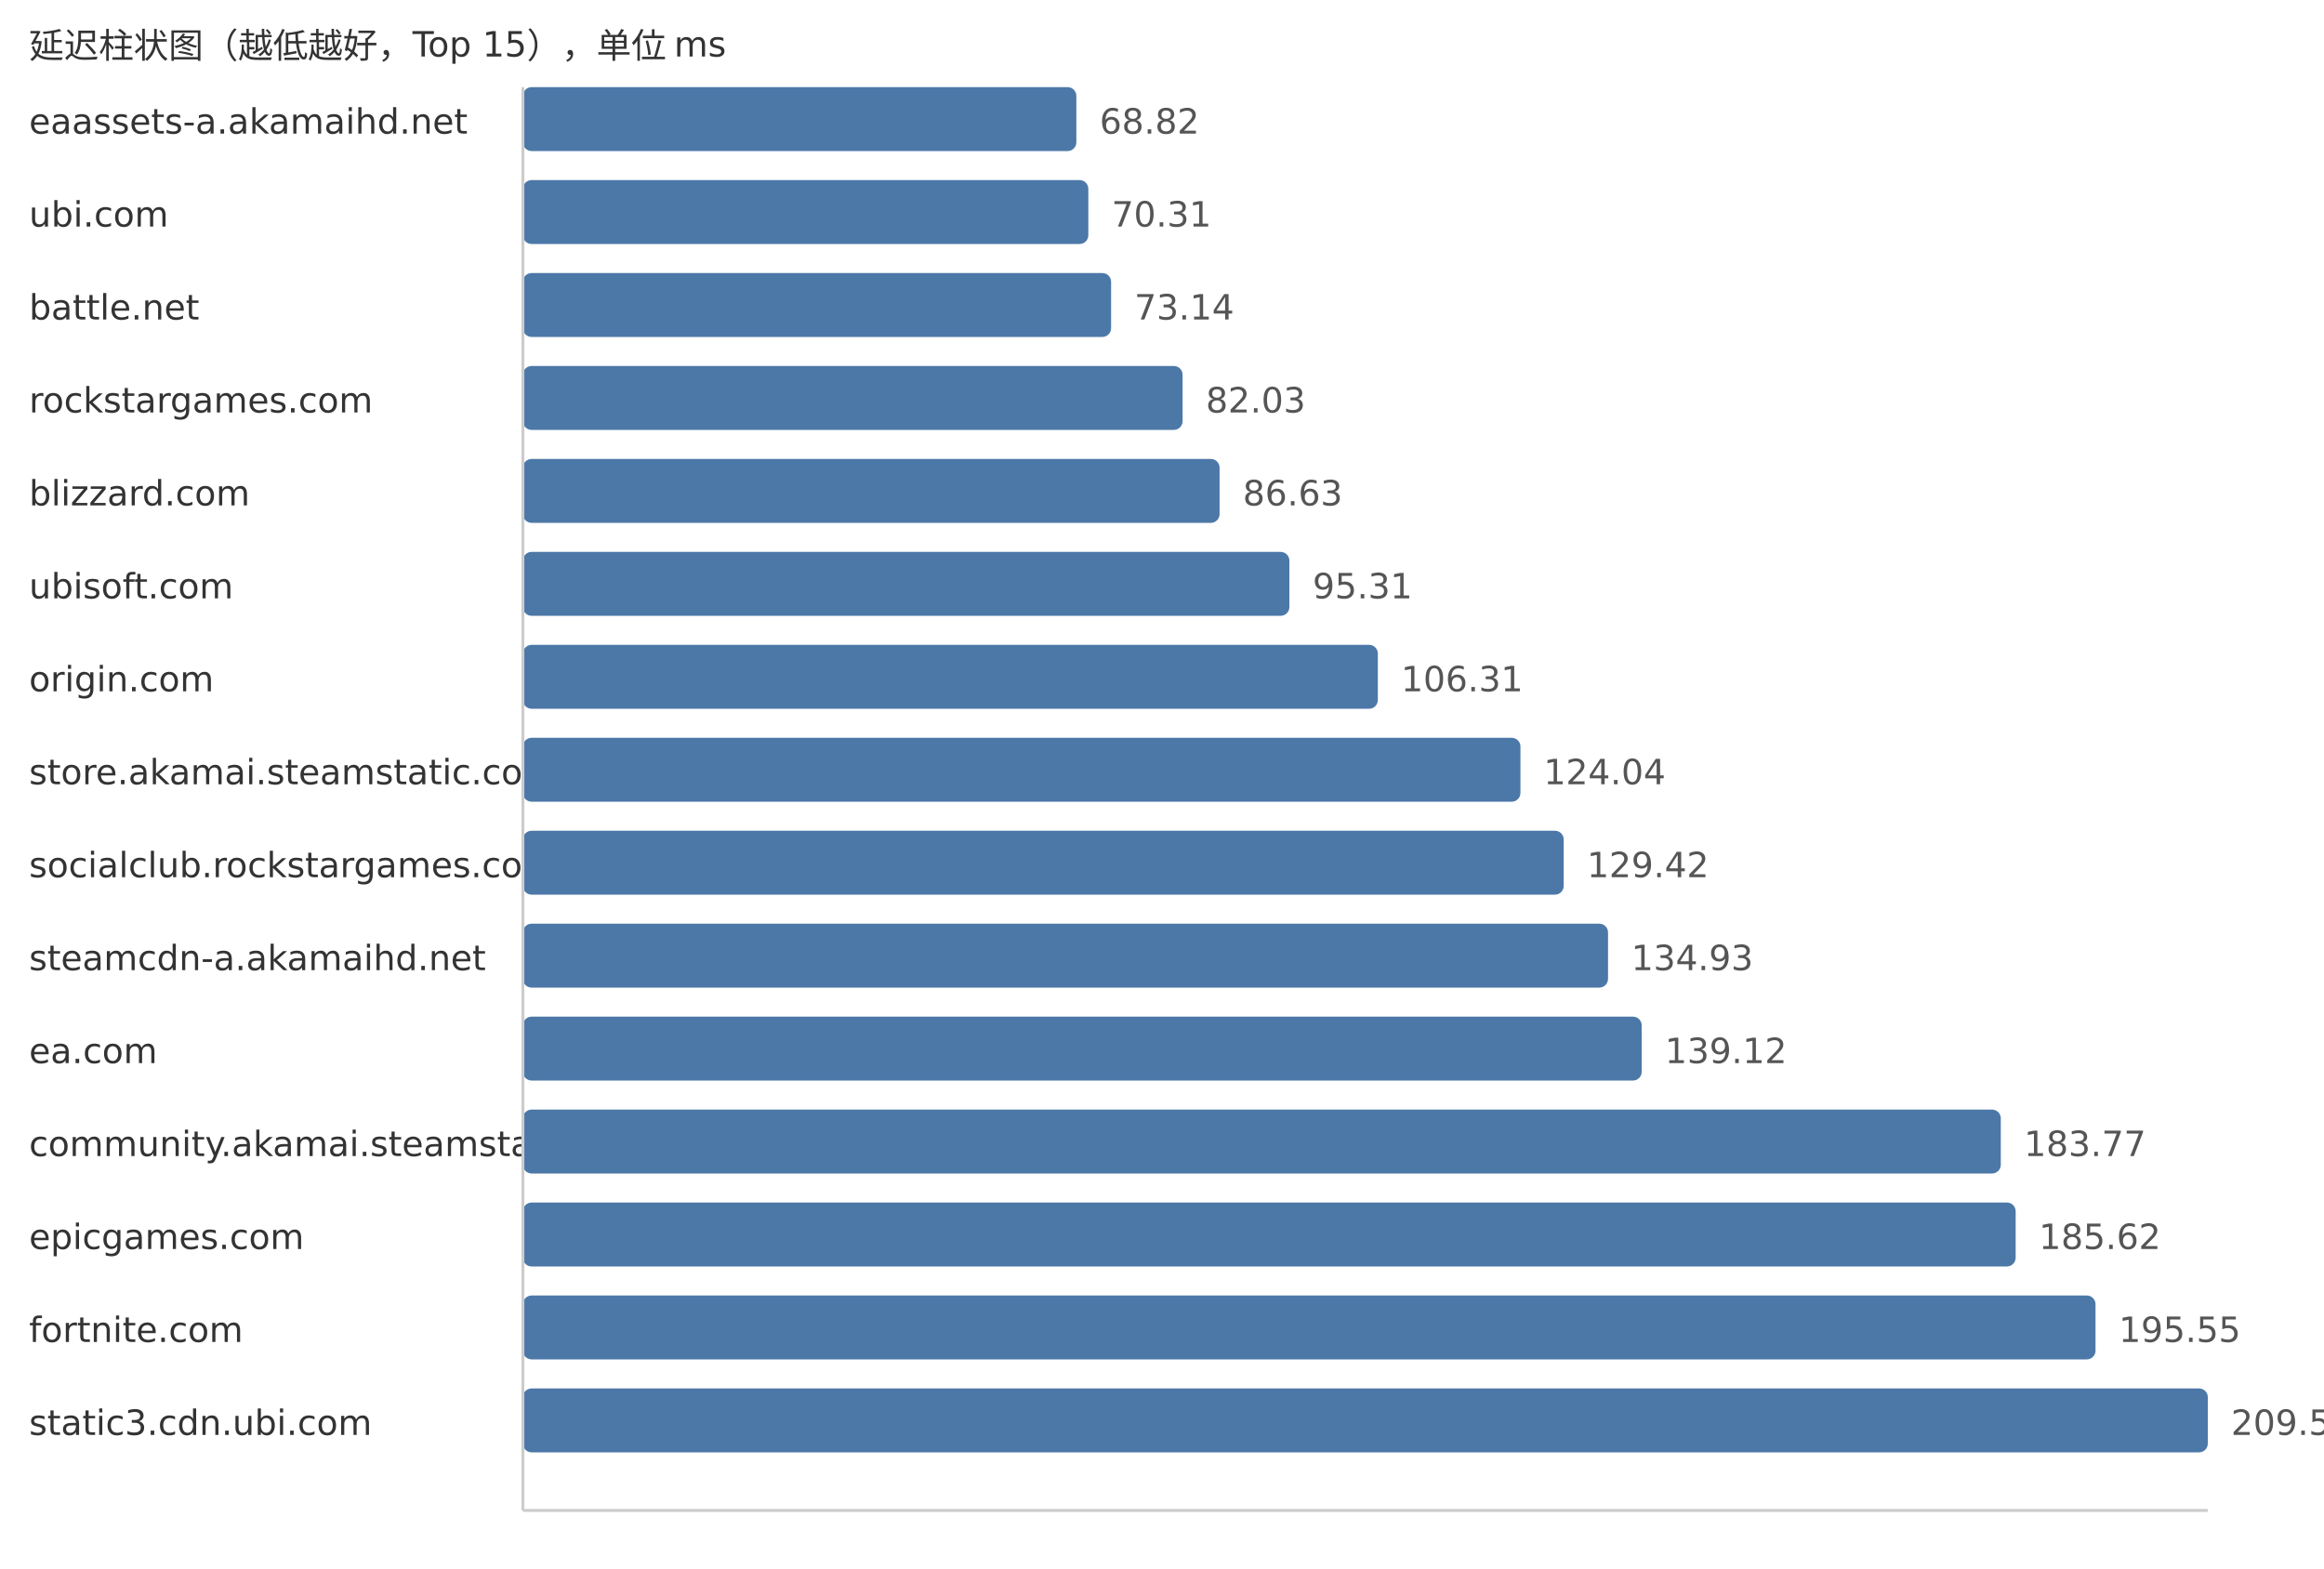
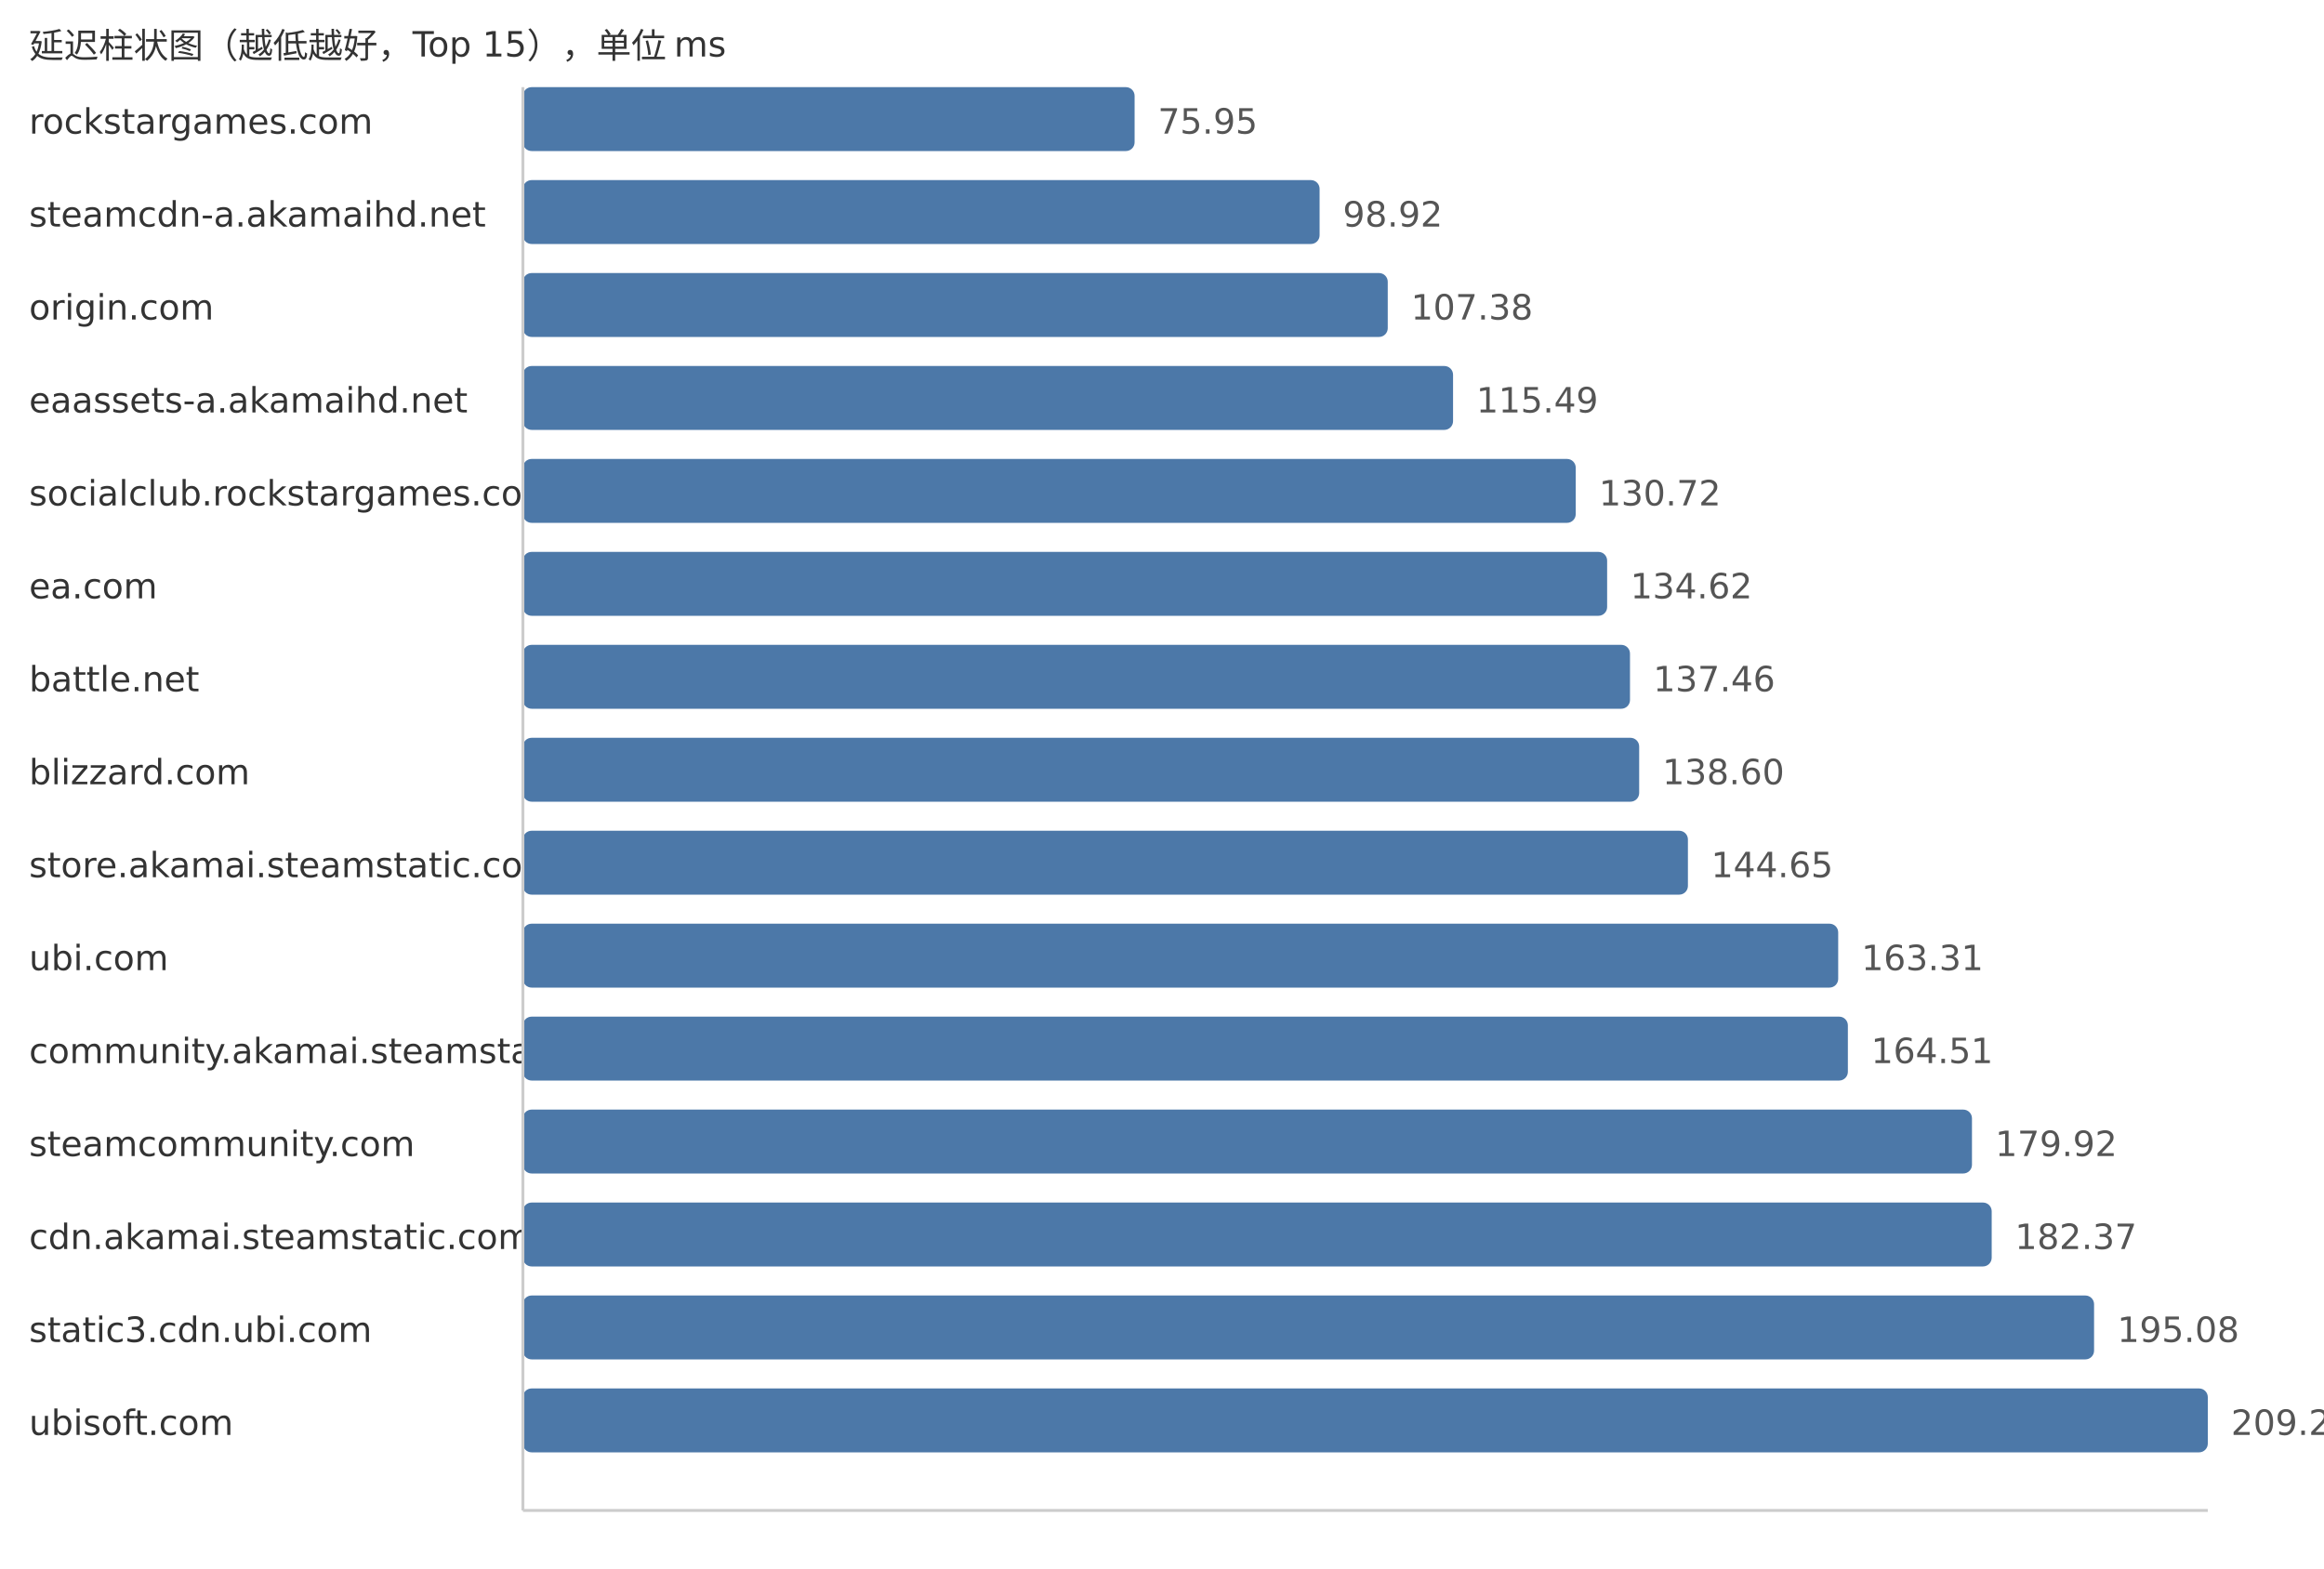
<svg xmlns="http://www.w3.org/2000/svg" width="800" height="540">
  <style> .label{font-family:DejaVu Sans,Verdana,Geneva,sans-serif;font-size:12px;fill:#333} .value{font-family:DejaVu Sans,Verdana,Geneva,sans-serif;font-size:12px;fill:#555} </style>
  <text x="10" y="20" class="label">延迟柱状图（越低越好，Top 15），单位 ms</text>
-   <text x="10" y="46" class="label">eaassets-a.akamaihd.net</text>
-   <rect x="180" y="30" width="190.52" height="22" fill="#4c78a8" rx="3" />
-   <text x="378.52" y="46" class="value">68.82</text>
-   <text x="10" y="78" class="label">ubi.com</text>
-   <rect x="180" y="62" width="194.64" height="22" fill="#4c78a8" rx="3" />
-   <text x="382.64" y="78" class="value">70.31</text>
-   <text x="10" y="110" class="label">battle.net</text>
-   <rect x="180" y="94" width="202.48" height="22" fill="#4c78a8" rx="3" />
-   <text x="390.48" y="110" class="value">73.14</text>
-   <text x="10" y="142" class="label">rockstargames.com</text>
-   <rect x="180" y="126" width="227.09" height="22" fill="#4c78a8" rx="3" />
-   <text x="415.09" y="142" class="value">82.03</text>
-   <text x="10" y="174" class="label">blizzard.com</text>
-   <rect x="180" y="158" width="239.82" height="22" fill="#4c78a8" rx="3" />
-   <text x="427.82" y="174" class="value">86.63</text>
-   <text x="10" y="206" class="label">ubisoft.com</text>
-   <rect x="180" y="190" width="263.85" height="22" fill="#4c78a8" rx="3" />
-   <text x="451.85" y="206" class="value">95.31</text>
-   <text x="10" y="238" class="label">origin.com</text>
-   <rect x="180" y="222" width="294.3" height="22" fill="#4c78a8" rx="3" />
-   <text x="482.3" y="238" class="value">106.31</text>
-   <text x="10" y="270" class="label">store.akamai.steamstatic.com</text>
-   <rect x="180" y="254" width="343.39" height="22" fill="#4c78a8" rx="3" />
-   <text x="531.39" y="270" class="value">124.04</text>
-   <text x="10" y="302" class="label">socialclub.rockstargames.com</text>
-   <rect x="180" y="286" width="358.28" height="22" fill="#4c78a8" rx="3" />
-   <text x="546.28" y="302" class="value">129.42</text>
-   <text x="10" y="334" class="label">steamcdn-a.akamaihd.net</text>
-   <rect x="180" y="318" width="373.54" height="22" fill="#4c78a8" rx="3" />
-   <text x="561.54" y="334" class="value">134.93</text>
-   <text x="10" y="366" class="label">ea.com</text>
-   <rect x="180" y="350" width="385.13" height="22" fill="#4c78a8" rx="3" />
-   <text x="573.13" y="366" class="value">139.12</text>
-   <text x="10" y="398" class="label">community.akamai.steamstatic.com</text>
-   <rect x="180" y="382" width="508.74" height="22" fill="#4c78a8" rx="3" />
-   <text x="696.74" y="398" class="value">183.77</text>
-   <text x="10" y="430" class="label">epicgames.com</text>
-   <rect x="180" y="414" width="513.86" height="22" fill="#4c78a8" rx="3" />
-   <text x="701.86" y="430" class="value">185.62</text>
-   <text x="10" y="462" class="label">fortnite.com</text>
-   <rect x="180" y="446" width="541.35" height="22" fill="#4c78a8" rx="3" />
-   <text x="729.35" y="462" class="value">195.55</text>
-   <text x="10" y="494" class="label">static3.cdn.ubi.com</text>
+   <text x="10" y="46" class="label">rockstargames.com</text>
+   <rect x="180" y="30" width="210.57" height="22" fill="#4c78a8" rx="3" />
+   <text x="398.57" y="46" class="value">75.95</text>
+   <text x="10" y="78" class="label">steamcdn-a.akamaihd.net</text>
+   <rect x="180" y="62" width="274.25" height="22" fill="#4c78a8" rx="3" />
+   <text x="462.25" y="78" class="value">98.92</text>
+   <text x="10" y="110" class="label">origin.com</text>
+   <rect x="180" y="94" width="297.71" height="22" fill="#4c78a8" rx="3" />
+   <text x="485.71" y="110" class="value">107.38</text>
+   <text x="10" y="142" class="label">eaassets-a.akamaihd.net</text>
+   <rect x="180" y="126" width="320.19" height="22" fill="#4c78a8" rx="3" />
+   <text x="508.19" y="142" class="value">115.49</text>
+   <text x="10" y="174" class="label">socialclub.rockstargames.com</text>
+   <rect x="180" y="158" width="362.42" height="22" fill="#4c78a8" rx="3" />
+   <text x="550.42" y="174" class="value">130.72</text>
+   <text x="10" y="206" class="label">ea.com</text>
+   <rect x="180" y="190" width="373.23" height="22" fill="#4c78a8" rx="3" />
+   <text x="561.23" y="206" class="value">134.62</text>
+   <text x="10" y="238" class="label">battle.net</text>
+   <rect x="180" y="222" width="381.1" height="22" fill="#4c78a8" rx="3" />
+   <text x="569.1" y="238" class="value">137.46</text>
+   <text x="10" y="270" class="label">blizzard.com</text>
+   <rect x="180" y="254" width="384.26" height="22" fill="#4c78a8" rx="3" />
+   <text x="572.26" y="270" class="value">138.60</text>
+   <text x="10" y="302" class="label">store.akamai.steamstatic.com</text>
+   <rect x="180" y="286" width="401.04" height="22" fill="#4c78a8" rx="3" />
+   <text x="589.04" y="302" class="value">144.65</text>
+   <text x="10" y="334" class="label">ubi.com</text>
+   <rect x="180" y="318" width="452.77" height="22" fill="#4c78a8" rx="3" />
+   <text x="640.77" y="334" class="value">163.31</text>
+   <text x="10" y="366" class="label">community.akamai.steamstatic.com</text>
+   <rect x="180" y="350" width="456.1" height="22" fill="#4c78a8" rx="3" />
+   <text x="644.1" y="366" class="value">164.51</text>
+   <text x="10" y="398" class="label">steamcommunity.com</text>
+   <rect x="180" y="382" width="498.82" height="22" fill="#4c78a8" rx="3" />
+   <text x="686.82" y="398" class="value">179.92</text>
+   <text x="10" y="430" class="label">cdn.akamai.steamstatic.com</text>
+   <rect x="180" y="414" width="505.61" height="22" fill="#4c78a8" rx="3" />
+   <text x="693.61" y="430" class="value">182.37</text>
+   <text x="10" y="462" class="label">static3.cdn.ubi.com</text>
+   <rect x="180" y="446" width="540.85" height="22" fill="#4c78a8" rx="3" />
+   <text x="728.85" y="462" class="value">195.08</text>
+   <text x="10" y="494" class="label">ubisoft.com</text>
  <rect x="180" y="478" width="580.0" height="22" fill="#4c78a8" rx="3" />
-   <text x="768.0" y="494" class="value">209.51</text>
+   <text x="768.0" y="494" class="value">209.20</text>
  <line x1="180" y1="30" x2="180" y2="520" stroke="#ccc" />
  <line x1="180" y1="520" x2="760" y2="520" stroke="#ccc" />
</svg>
